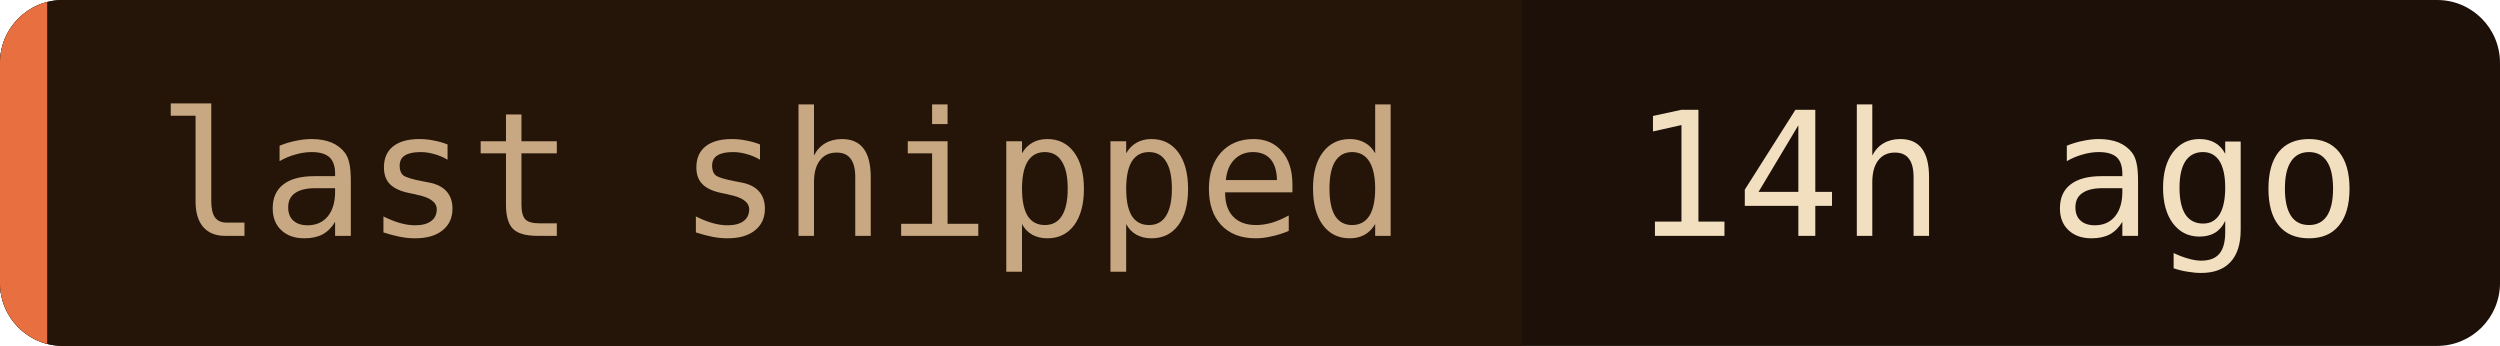
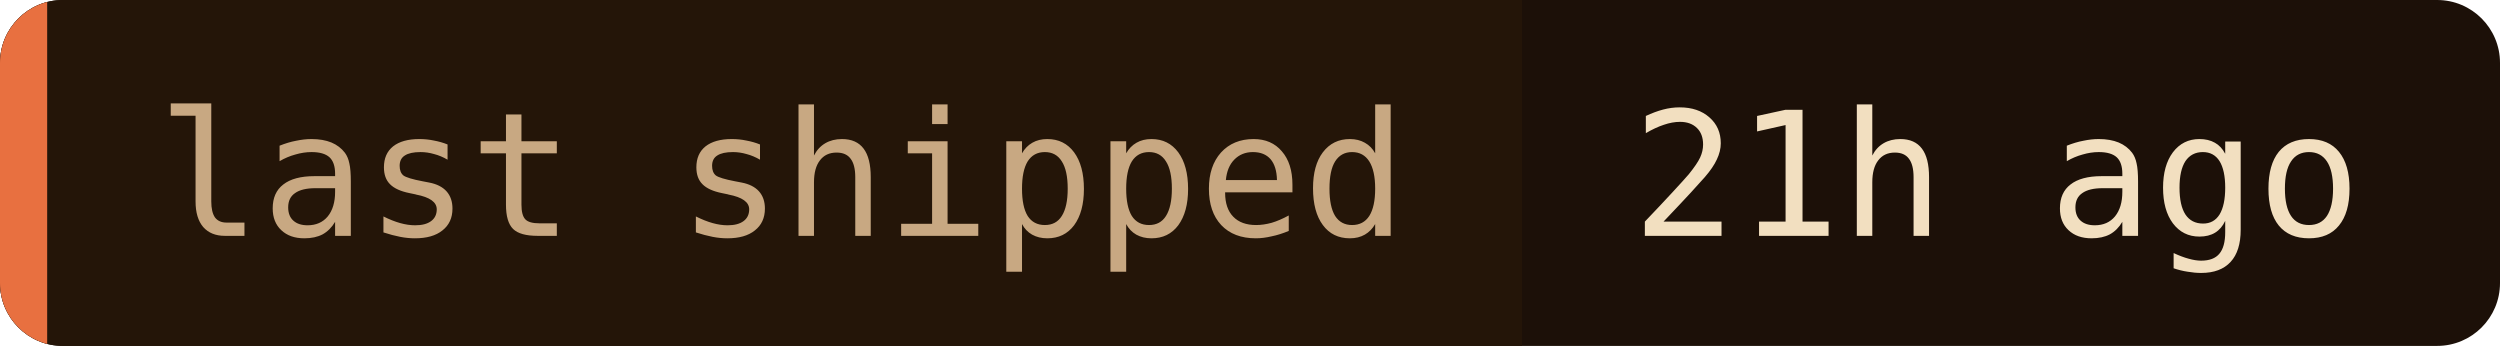
- <svg xmlns="http://www.w3.org/2000/svg" width="159" height="22" role="img" aria-label="last shipped: 14h ago">
+ <svg xmlns="http://www.w3.org/2000/svg" width="159" height="22" role="img" aria-label="last shipped: 21h ago">
  <clipPath id="c">
    <rect width="159" height="22" rx="4" />
  </clipPath>
  <g clip-path="url(#c)">
    <rect width="159" height="22" fill="#1c1008" />
    <rect width="96.8" height="22" fill="#241508" />
    <rect width="3" height="22" fill="#e87040" />
  </g>
  <g font-family="'JetBrains Mono', 'Fira Code', ui-monospace, SFMono-Regular, Menlo, monospace" font-size="11">
    <text x="10" y="15" fill="#c8a882">last shipped</text>
-     <text x="103.8" y="15" fill="#f2dfc0">14h ago</text>
+     <text x="103.8" y="15" fill="#f2dfc0">21h ago</text>
  </g>
</svg>
